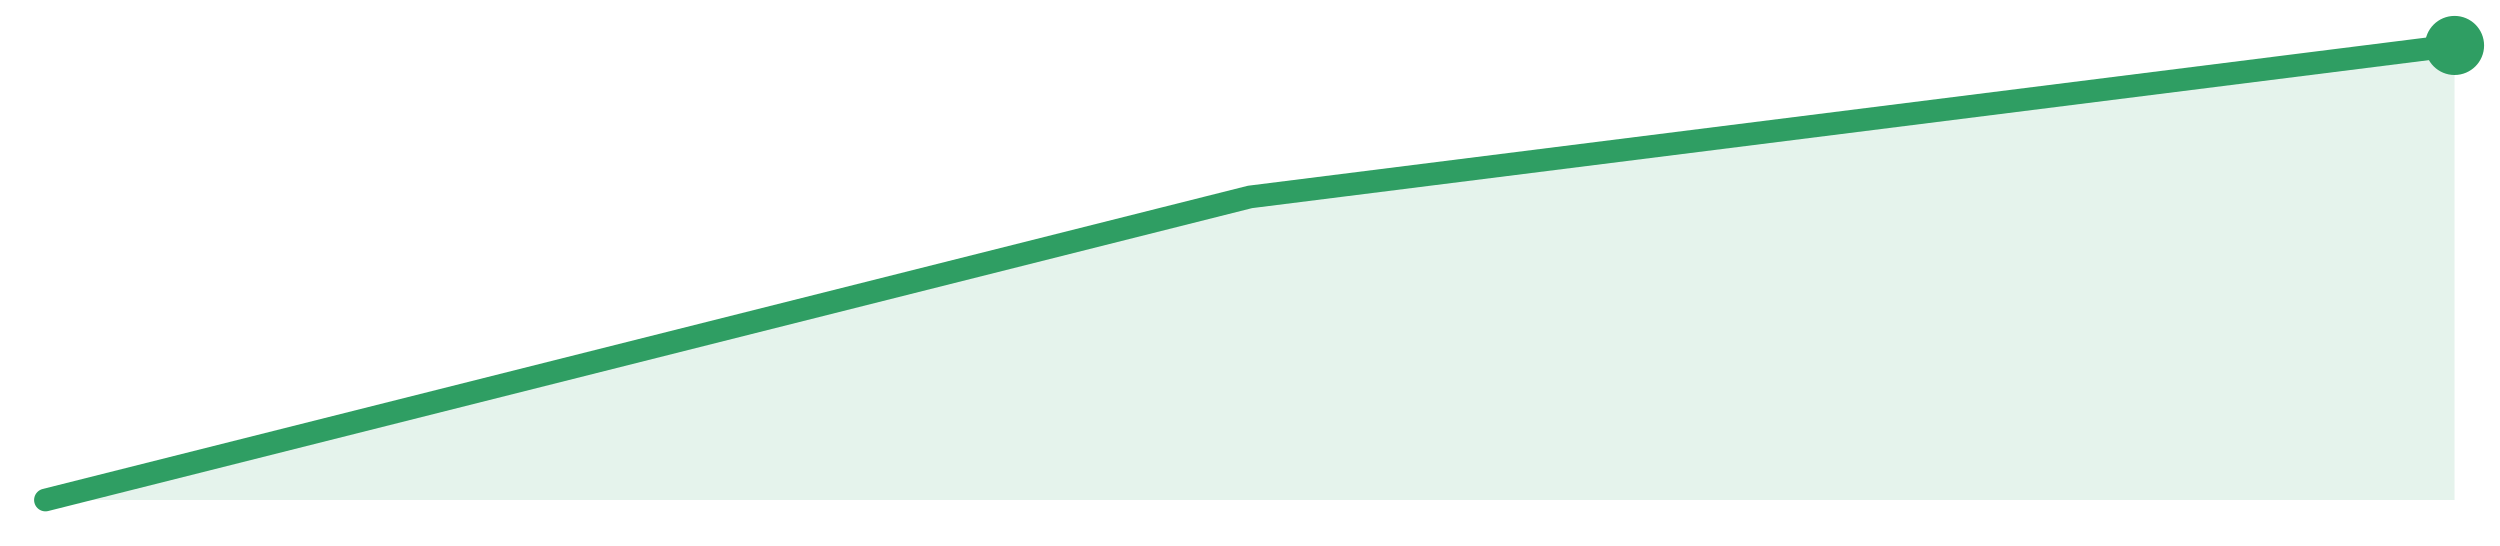
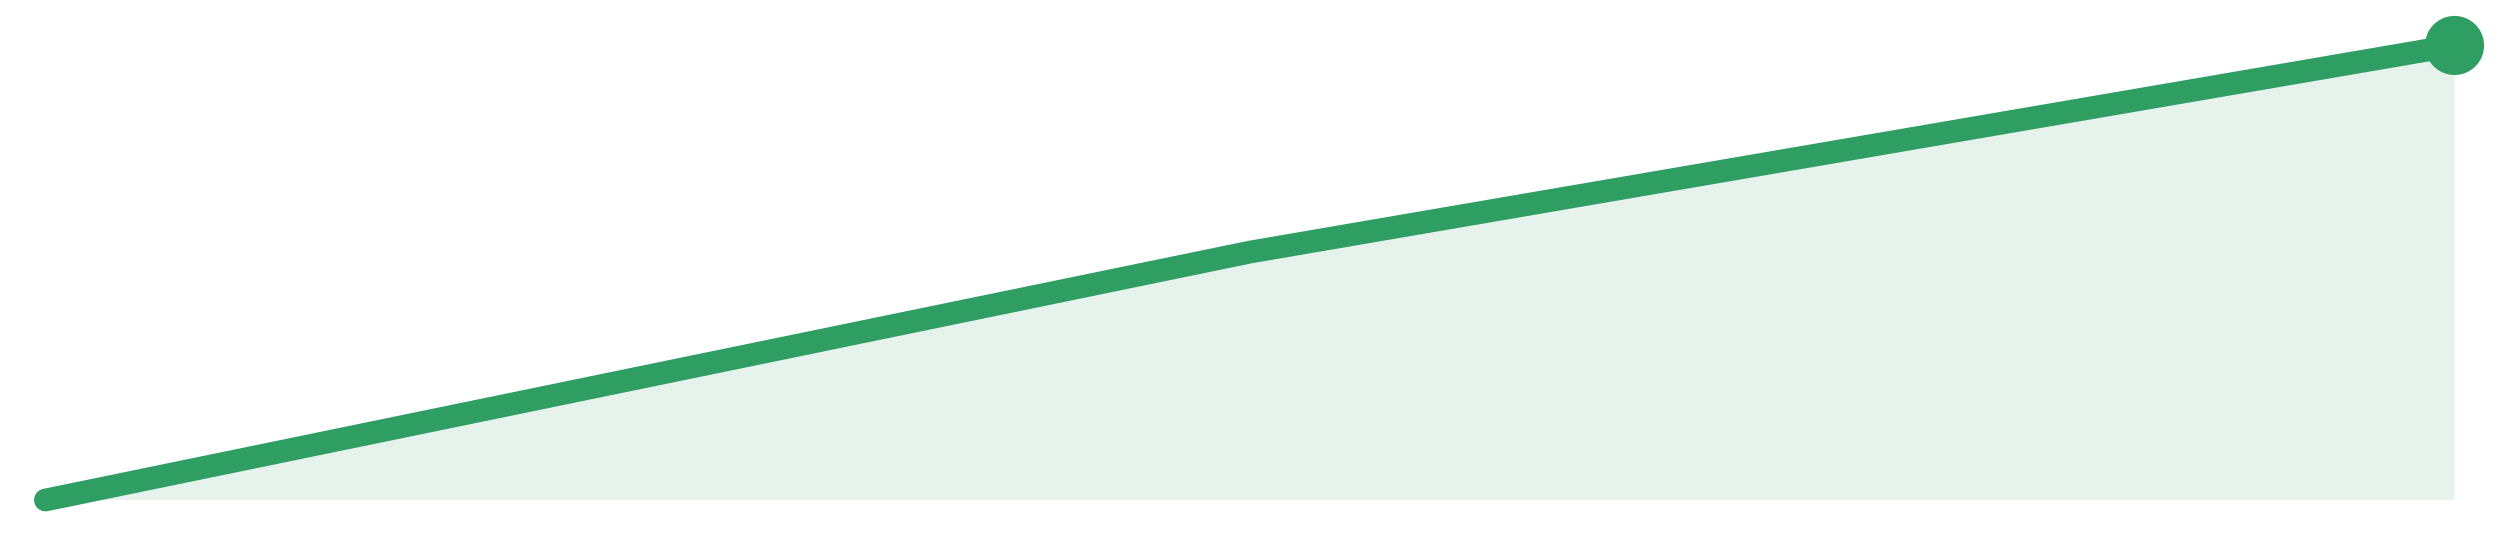
<svg xmlns="http://www.w3.org/2000/svg" width="220" height="48" viewBox="0 0 220 48" role="img" aria-label="trend">
-   <path d="M4.0,44.0 L4.0,44.0 L110.0,17.33 L216.0,4.0 L216.0,44.0 Z" fill="#2f9e631f" />
-   <path d="M4.0,44.0 L110.0,17.33 L216.0,4.0" fill="none" stroke="#2f9e63" stroke-width="2" stroke-linejoin="round" stroke-linecap="round" />
+   <path d="M4.0,44.0 L4.0,44.0 L110.0,22.18 L216.0,4.0 L216.0,44.0 Z" fill="#2f9e631f" />
+   <path d="M4.0,44.0 L110.0,22.18 L216.0,4.0" fill="none" stroke="#2f9e63" stroke-width="2" stroke-linejoin="round" stroke-linecap="round" />
  <circle cx="216.0" cy="4.0" r="2.6" fill="#2f9e63" />
</svg>
